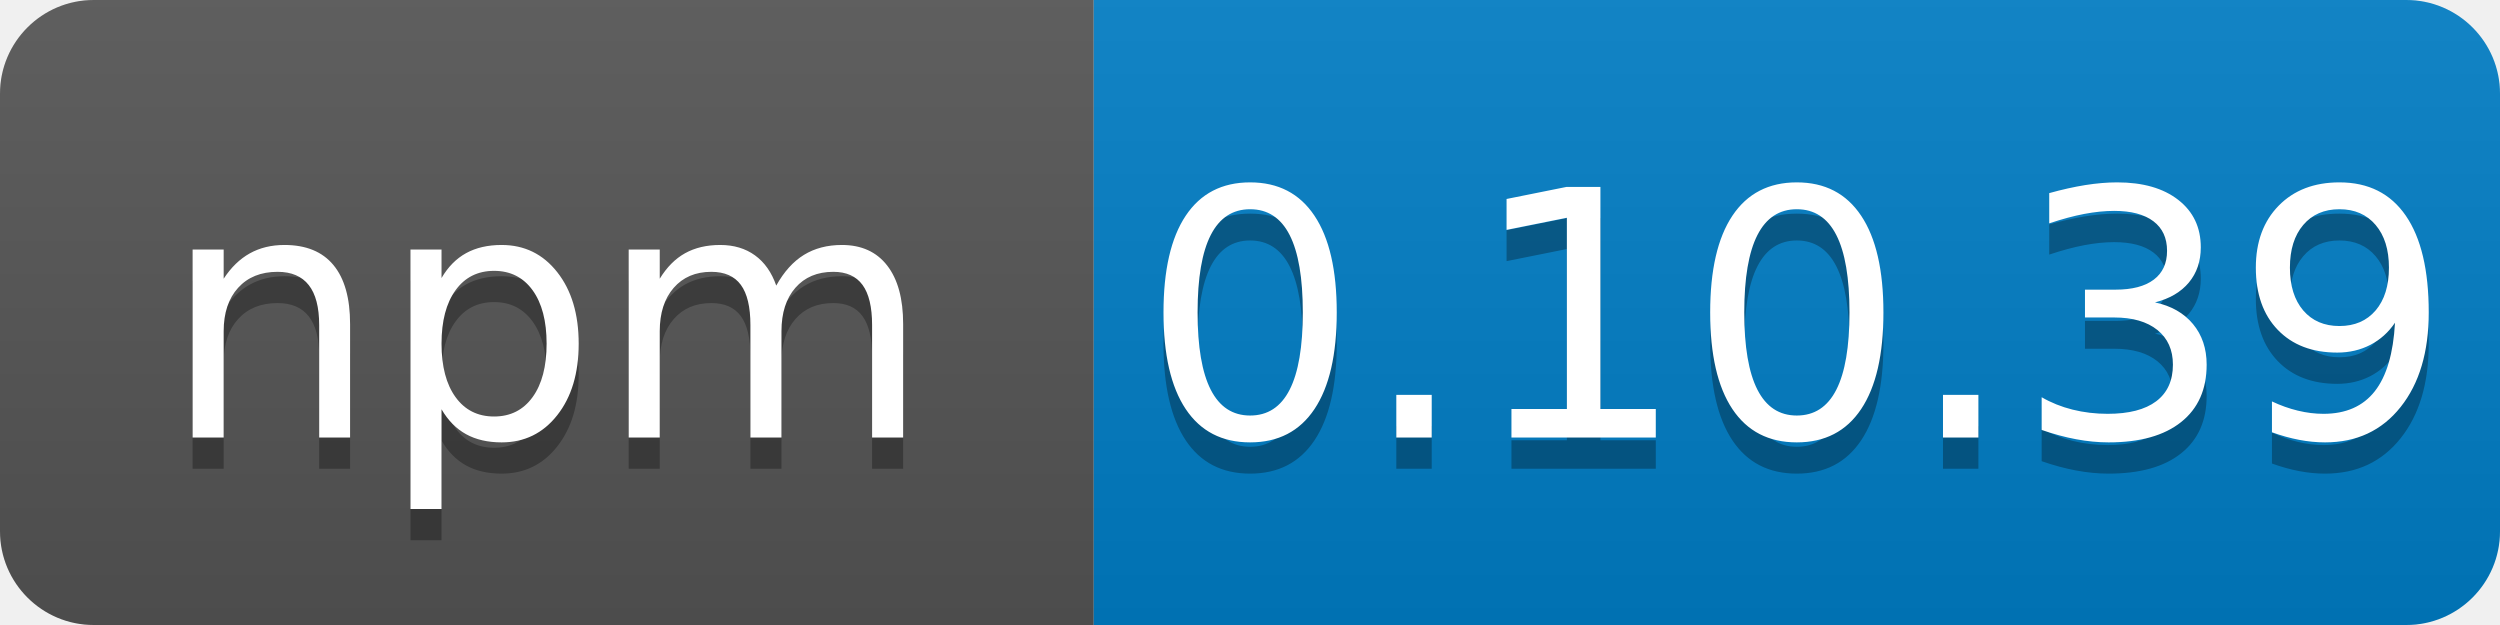
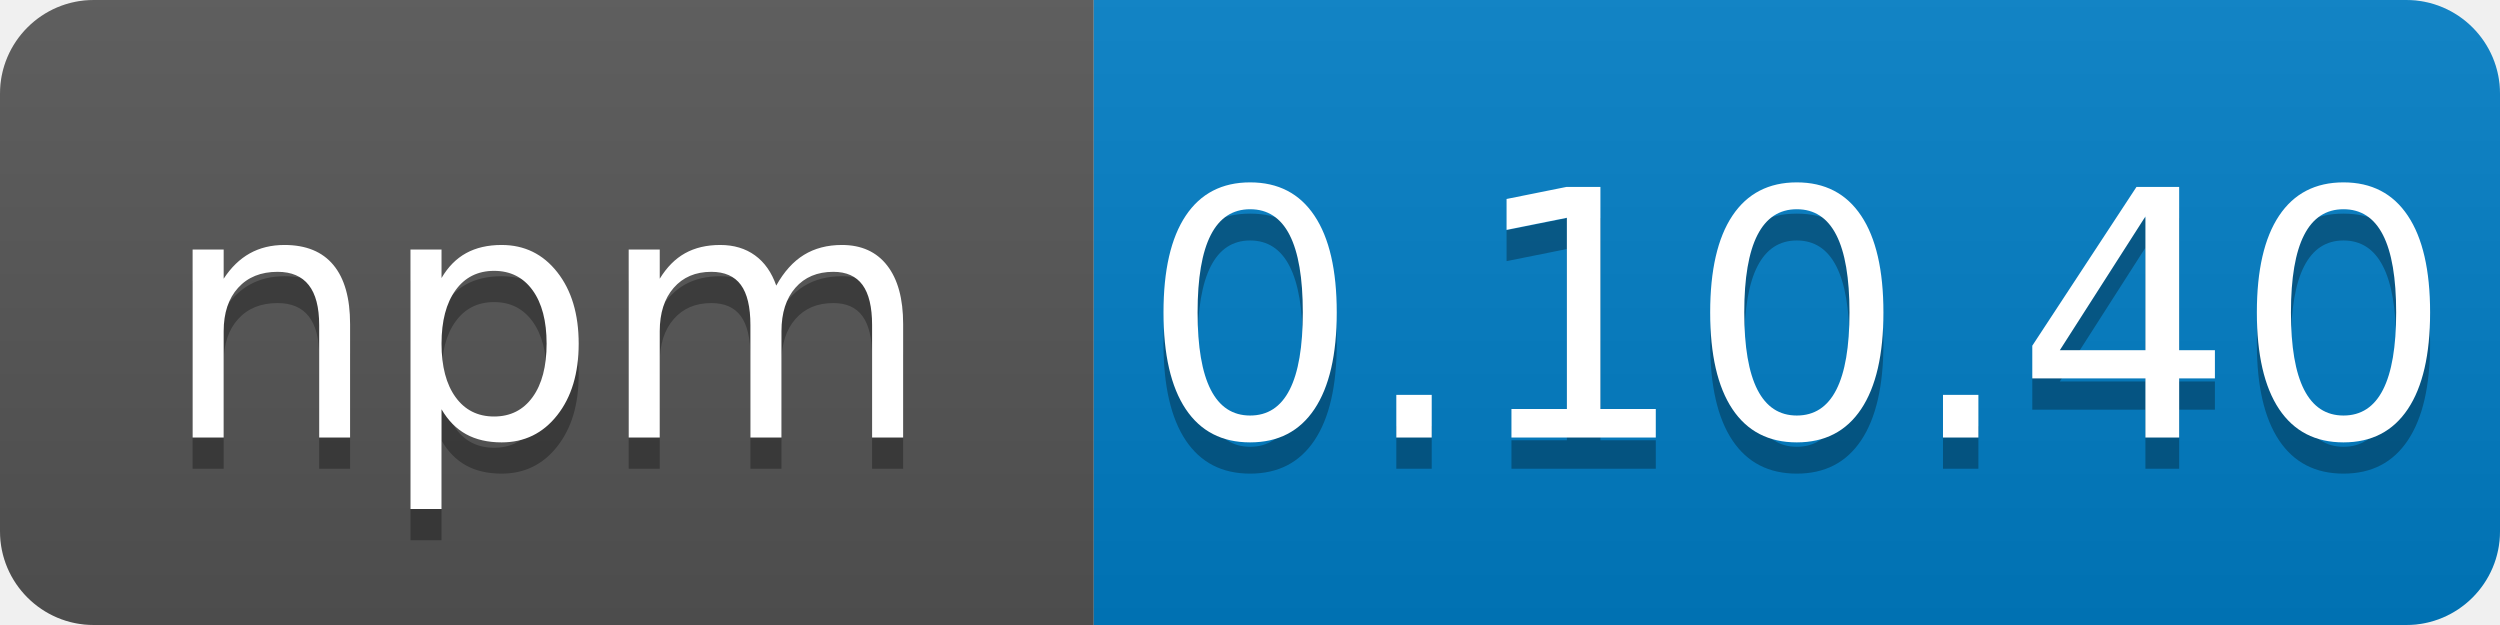
<svg xmlns="http://www.w3.org/2000/svg" width="80" height="20">
  <linearGradient id="b" x2="0" y2="100%">
    <stop offset="0" stop-color="#bbb" stop-opacity=".1" />
    <stop offset="1" stop-opacity=".1" />
  </linearGradient>
  <clipPath id="a">
    <rect width="80" height="20" rx="3" fill="#fff" />
  </clipPath>
  <g clip-path="url(#a)">
    <path fill="#555" d="M0 0h35v20H0z" />
    <path fill="#007ec6" d="M35 0h45v20H35z" />
    <path fill="url(#b)" d="M0 0h80v20H0z" />
  </g>
  <g fill="#fff" text-anchor="middle" font-family="DejaVu Sans,Verdana,Geneva,sans-serif" font-size="110">
    <text x="175" y="150" fill="#010101" fill-opacity=".3" transform="scale(.1)" textLength="250">npm</text>
    <text x="175" y="140" transform="scale(.1)" textLength="250">npm</text>
-     <text x="575" y="150" fill="#010101" fill-opacity=".3" transform="scale(.1)" textLength="420">0.10.39</text>
-     <text x="575" y="140" transform="scale(.1)" textLength="420">0.10.39</text>
+     <text x="575" y="150" fill="#010101" fill-opacity=".3" transform="scale(.1)" textLength="420">0.10.40</text>
+     <text x="575" y="140" transform="scale(.1)" textLength="420">0.10.40</text>
  </g>
</svg>
